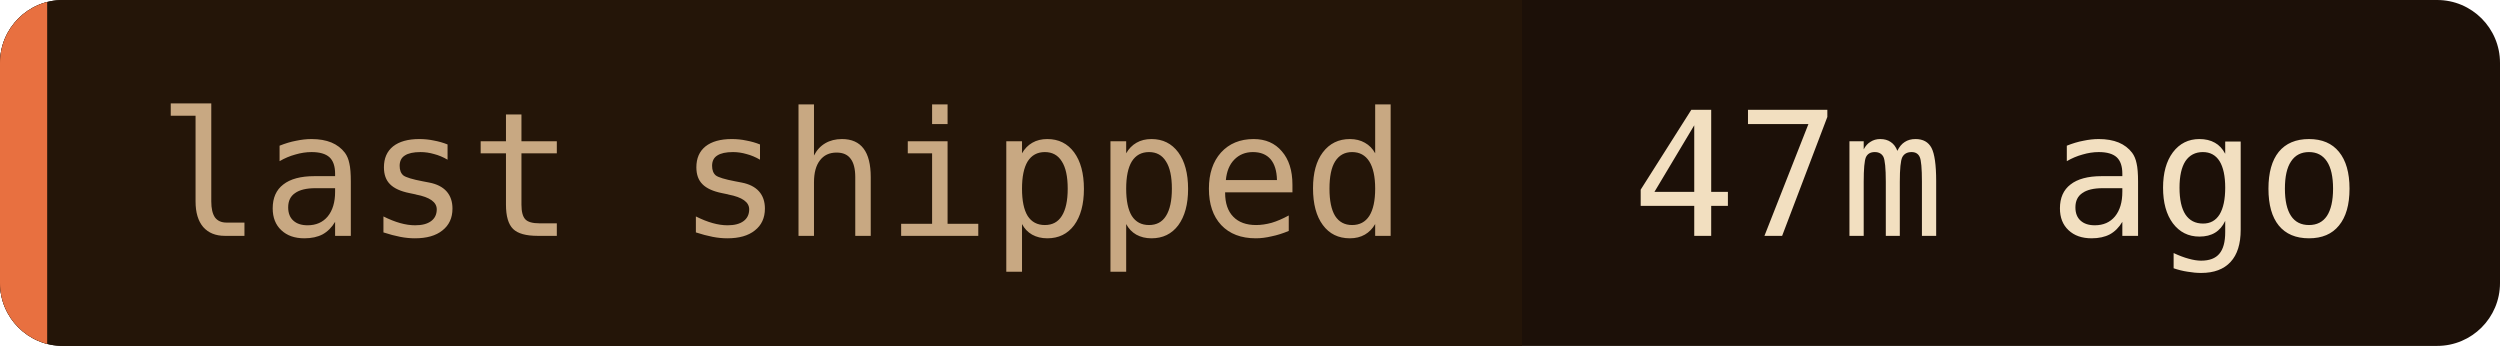
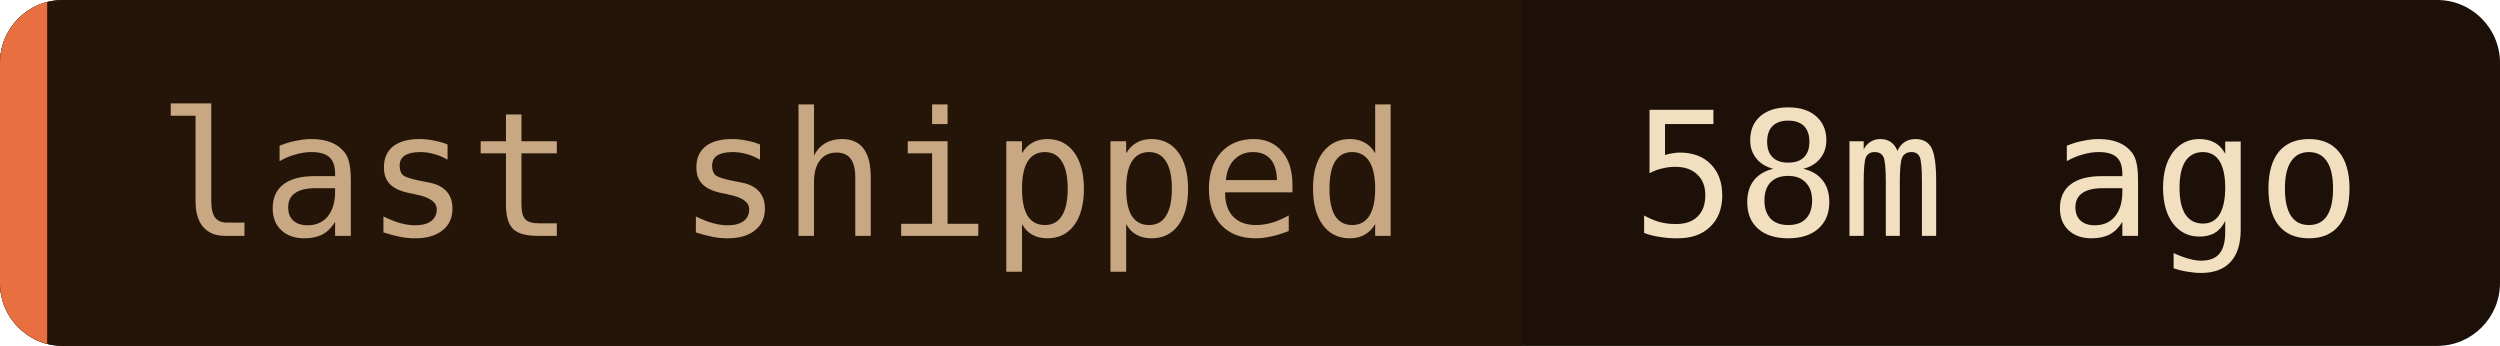
- <svg xmlns="http://www.w3.org/2000/svg" width="159" height="22" role="img" aria-label="last shipped: 47m ago">
+ <svg xmlns="http://www.w3.org/2000/svg" width="159" height="22" role="img" aria-label="last shipped: 58m ago">
  <clipPath id="c">
    <rect width="159" height="22" rx="4" />
  </clipPath>
  <g clip-path="url(#c)">
    <rect width="159" height="22" fill="#1c1008" />
    <rect width="96.8" height="22" fill="#241508" />
    <rect width="3" height="22" fill="#e87040" />
  </g>
  <g font-family="'JetBrains Mono', 'Fira Code', ui-monospace, SFMono-Regular, Menlo, monospace" font-size="11">
    <text x="10" y="15" fill="#c8a882">last shipped</text>
-     <text x="103.8" y="15" fill="#f2dfc0">47m ago</text>
+     <text x="103.8" y="15" fill="#f2dfc0">58m ago</text>
  </g>
</svg>
